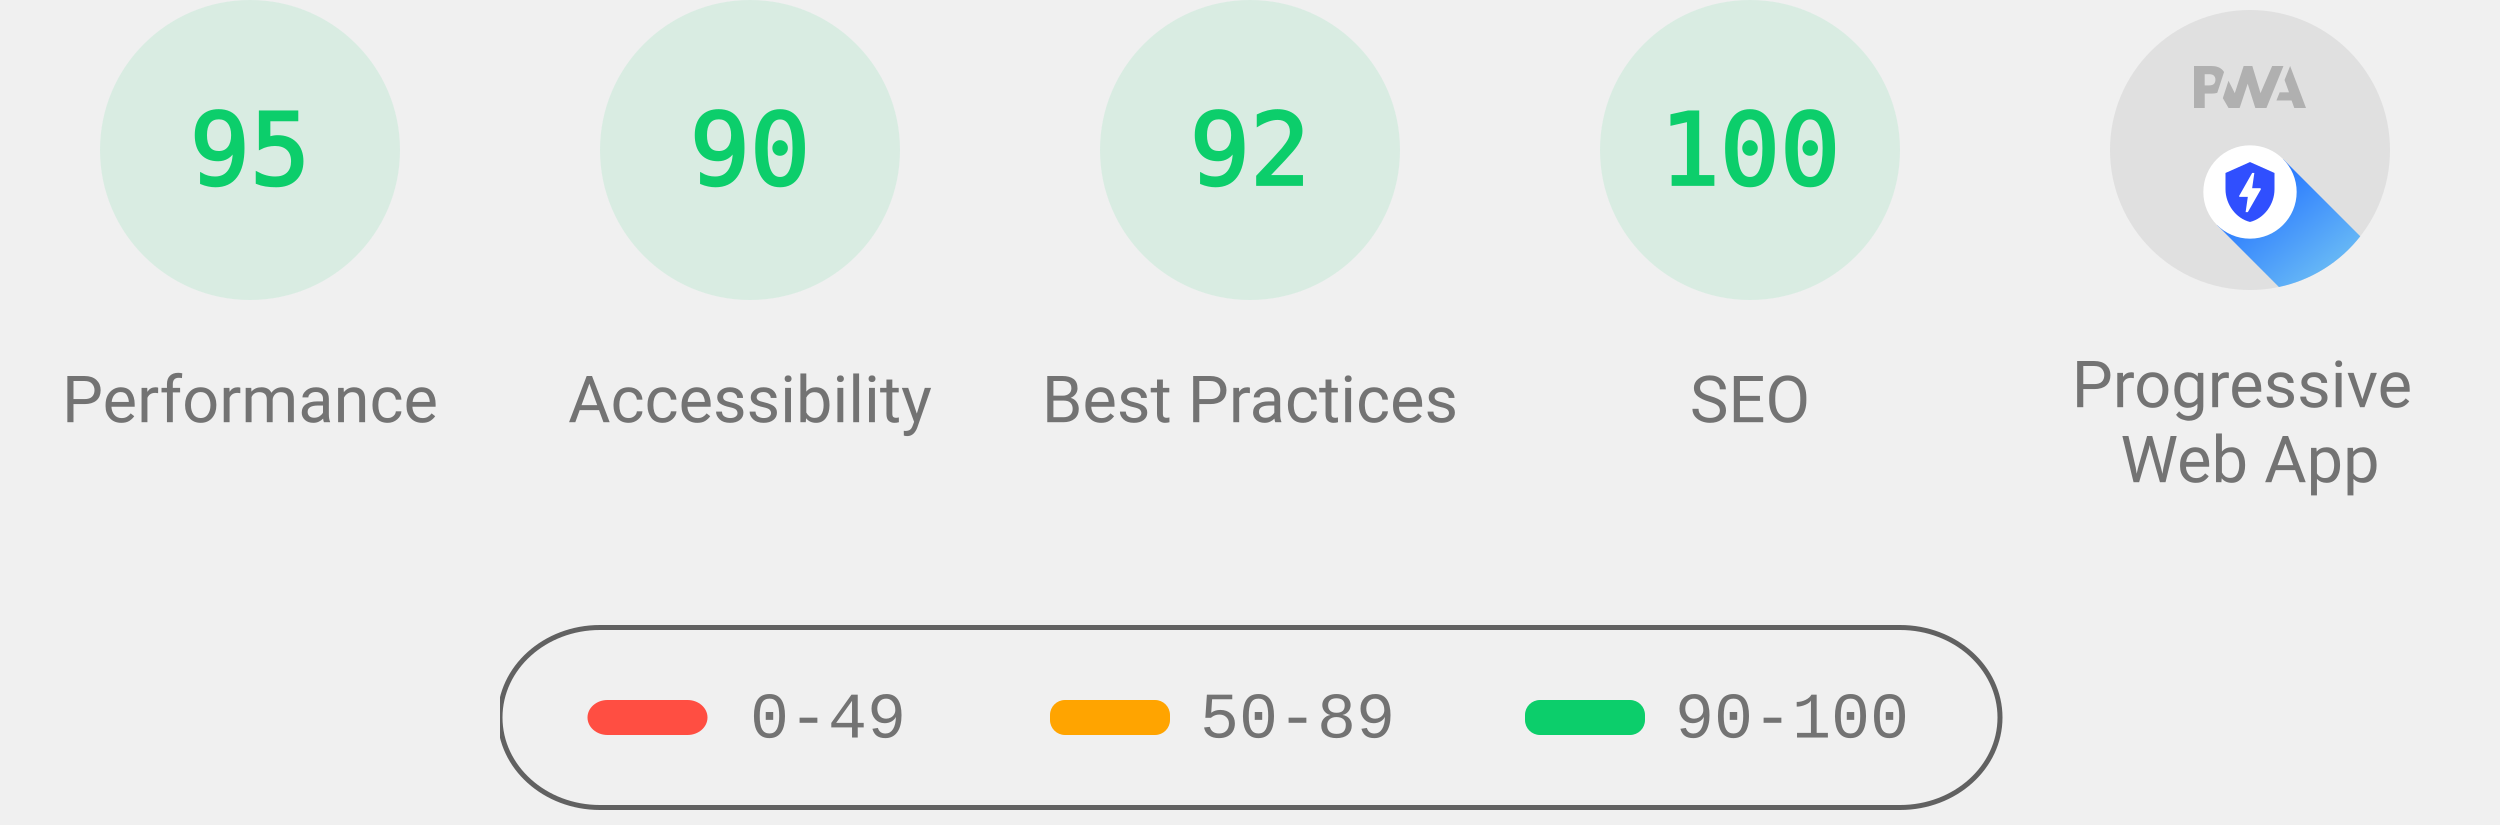
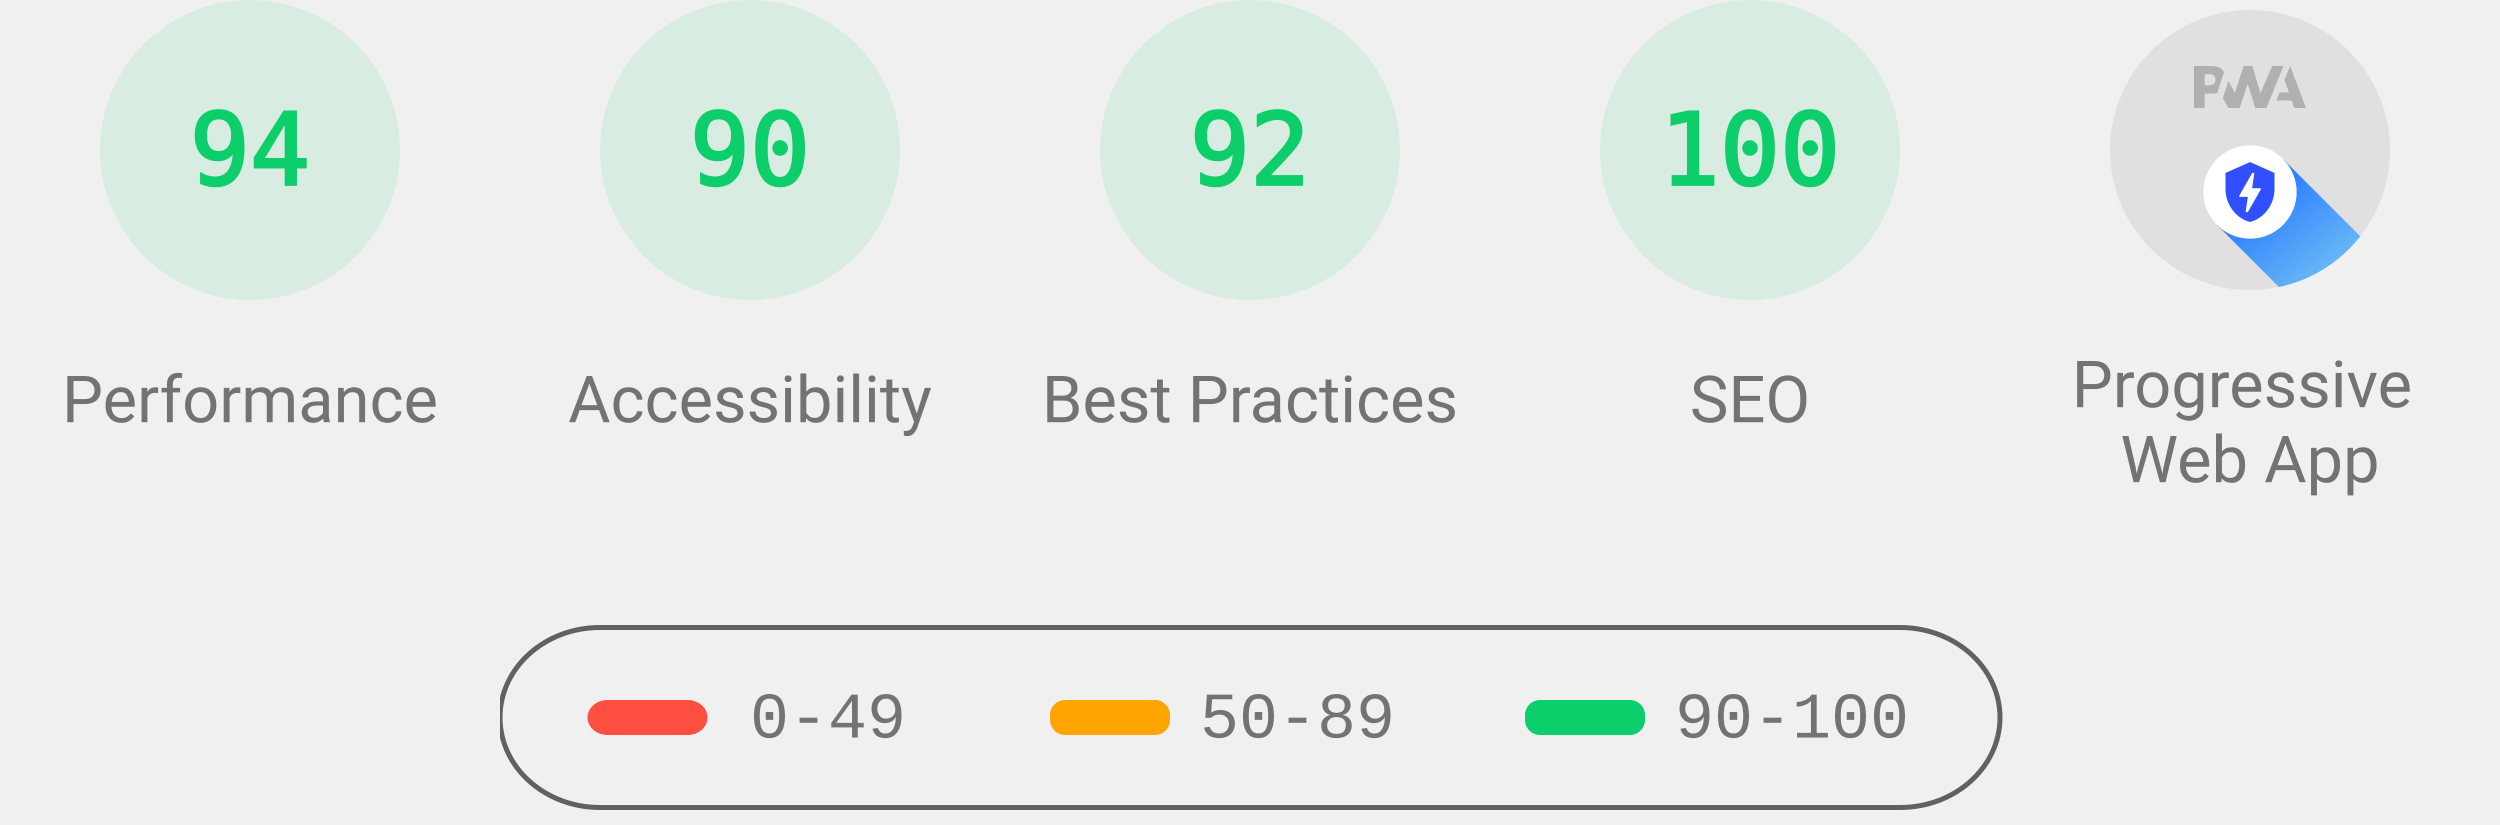
<svg xmlns="http://www.w3.org/2000/svg" class="theme--agnostic" fill="none" width="1000" height="330">
  <style>
			.gauge-base {
				opacity: 0.1
			}

			.gauge-arc {
				fill: none;
				animation-delay: 250ms;
				stroke-linecap: round;
				transform: rotate(-90deg);
				transform-origin: 100px 60px;
				animation: load-gauge 1s ease forwards
			}

			.guage-text {
				font-size: 40px;
				font-family: monospace;
				text-align: center
			}

			.guage-red {
				color: #ff4e42;
				fill: #ff4e42;
				stroke: #ff4e42
			}
			.guage-orange {
				color: #ffa400;
				fill: #ffa400;
				stroke: #ffa400
			}
			.guage-green {
				color: #0cce6b;
				fill: #0cce6b;
				stroke: #0cce6b
			}
			.theme--agnostic .guage-undefined {
				color: #5c5c5c;
				fill: #5c5c5c;
				stroke: #5c5c5c
			}
			.theme--light .guage-undefined {
				color: #1e1e1e;
				fill: #1e1e1e;
				stroke: #1e1e1e
			}
			.theme--dark .guage-undefined {
				color: #f5f5f5;
				fill: #f5f5f5;
				stroke: #f5f5f5
			}

			.guage-title {
				stroke: none;
				font-size: 26px;
				line-height: 26px;
				font-family: Roboto, Halvetica, Arial, sans-serif
			}
			.metric.guage-title {
				font-family: 'Courier New', Courier, monospace
			}
			.theme--agnostic .guage-title {
				color: #737373;
				fill: #737373
			}
			.theme--light .guage-title {
				color: #212121;
				fill: #212121
			}
			.theme--dark .guage-title {
				color: #f5f5f5;
				fill: #f5f5f5
			}

			@keyframes load-gauge {
				from {
					stroke-dasharray: 0 352.858
				}
			}
			.lh-gauge--pwa__disc {
				fill: #e0e0e0
			}
			.lh-gauge--pwa__logo {
				position: relative;
				fill: #b0b0b0
			}
			.lh-gauge--pwa__invisible {
				display: none
			}
			.lh-gauge--pwa__visible {
				display: inline
			}
			.guage-invisible {
				display: none
			}
			.lh-gauge--pwa__logo--primary-color {
				fill: #304ffe
			}
			.theme--agnostic .lh-gauge--pwa__logo--secondary-color {
				fill: #787878
			}
			.theme--light .lh-gauge--pwa__logo--secondary-color {
				fill: #3d3d3d
			}
			.theme--dark .lh-gauge--pwa__logo--secondary-color {
				fill: #d8b6b6
			}
			.theme--light #svg_2 {
				stroke: #00000022
			}
			.theme--agnostic #svg_2 {
				stroke: #616161
			}
			.theme--light #svg_2 {
				stroke: #00000022
			}
			.theme--dark #svg_2 {
				stroke: #f5f5f566
			}
		</style>
  <svg class="guage-div guage-perf guage-green" viewBox="0 0 200 200" width="200" height="200" x="0" y="0">
    <circle class="gauge-base" r="56" cx="100" cy="60" stroke-width="8" />
-     <circle class="gauge-arc guage-arc-1" r="56" cx="100" cy="60" stroke-width="8" style="stroke-dasharray: 334.265, 351.858;" />
-     <text class="guage-text" x="100px" y="60px" alignment-baseline="central" dominant-baseline="central" text-anchor="middle">95</text>
+     <circle class="gauge-arc guage-arc-1" r="56" cx="100" cy="60" stroke-width="8" style="stroke-dasharray: 330.747, 351.858;" />
+     <text class="guage-text" x="100px" y="60px" alignment-baseline="central" dominant-baseline="central" text-anchor="middle">94</text>
    <text class="guage-title" x="100px" y="160px" alignment-baseline="central" dominant-baseline="central" text-anchor="middle">Performance</text>
  </svg>,<svg class="guage-div guage-perf guage-green" viewBox="0 0 200 200" width="200" height="200" x="200" y="0">
    <circle class="gauge-base" r="56" cx="100" cy="60" stroke-width="8" />
    <circle class="gauge-arc guage-arc-1" r="56" cx="100" cy="60" stroke-width="8" style="stroke-dasharray: 316.672, 351.858;" />
    <text class="guage-text" x="100px" y="60px" alignment-baseline="central" dominant-baseline="central" text-anchor="middle">90</text>
    <text class="guage-title" x="100px" y="160px" alignment-baseline="central" dominant-baseline="central" text-anchor="middle">Accessibility</text>
  </svg>,<svg class="guage-div guage-perf guage-green" viewBox="0 0 200 200" width="200" height="200" x="400" y="0">
    <circle class="gauge-base" r="56" cx="100" cy="60" stroke-width="8" />
    <circle class="gauge-arc guage-arc-1" r="56" cx="100" cy="60" stroke-width="8" style="stroke-dasharray: 323.709, 351.858;" />
    <text class="guage-text" x="100px" y="60px" alignment-baseline="central" dominant-baseline="central" text-anchor="middle">92</text>
    <text class="guage-title" x="100px" y="160px" alignment-baseline="central" dominant-baseline="central" text-anchor="middle">Best Practices</text>
  </svg>,<svg class="guage-div guage-perf guage-green" viewBox="0 0 200 200" width="200" height="200" x="600" y="0">
    <circle class="gauge-base" r="56" cx="100" cy="60" stroke-width="8" />
    <circle class="gauge-arc guage-arc-1" r="56" cx="100" cy="60" stroke-width="8" style="stroke-dasharray: 351.858, 351.858;" />
    <text class="guage-text" x="100px" y="60px" alignment-baseline="central" dominant-baseline="central" text-anchor="middle">100</text>
    <text class="guage-title" x="100px" y="160px" alignment-baseline="central" dominant-baseline="central" text-anchor="middle">SEO</text>
  </svg>,<svg class="guage-div guage-pwa" viewBox="0 0 200 200" width="200" height="200" x="800" y="0">
    <svg viewBox="0 0 60 60" width="112" height="112" x="44" y="4">
      <defs>
        <linearGradient id="lh-gauge--pwa__check-circle__gradient-0" x1="50%" y1="0%" x2="50%" y2="100%">
          <stop stop-color="#00C852" offset="0%" />
          <stop stop-color="#009688" offset="100%" />
        </linearGradient>
        <linearGradient id="lh-gauge--pwa__installable__shadow-gradient-0" x1="76.056%" x2="24.111%" y1="82.995%" y2="24.735%">
          <stop stop-color="#A5D6A7" offset="0%" />
          <stop stop-color="#80CBC4" offset="100%" />
        </linearGradient>
        <linearGradient id="lh-gauge--pwa__fast-reliable__shadow-gradient-0" x1="76.056%" y1="82.995%" x2="25.678%" y2="26.493%">
          <stop stop-color="#64B5F6" offset="0%" />
          <stop stop-color="#2979FF" offset="100%" />
        </linearGradient>
        <g id="lh-gauge--pwa__fast-reliable-badge-0">
          <circle fill="#FFFFFF" cx="10" cy="10" r="10" />
          <path fill="#304FFE" d="M10 3.58l5.25 2.34v3.5c0 3.23-2.24 6.26-5.25 7-3.01-.74-5.25-3.77-5.25-7v-3.5L10 3.58zm-.47 10.74l2.76-4.83.03-.07c.04-.08 0-.24-.22-.24h-1.64l.47-3.26h-.47l-2.7 4.77c-.02.01.05-.1-.04.05-.09.16-.1.31.18.31h1.63l-.47 3.27h.47z" />
        </g>
        <g id="lh-gauge--pwa__installable-badge-0">
          <circle fill="#FFFFFF" cx="10" cy="10" r="10" />
          <path fill="#009688" d="M10 4.167A5.835 5.835 0 0 0 4.167 10 5.835 5.835 0 0 0 10 15.833 5.835 5.835 0 0 0 15.833 10 5.835 5.835 0 0 0 10 4.167zm2.917 6.416h-2.334v2.334H9.417v-2.334H7.083V9.417h2.334V7.083h1.166v2.334h2.334v1.166z" />
        </g>
      </defs>
      <g stroke="none" fill-rule="nonzero">
        <circle class="lh-gauge--pwa__disc" cx="30" cy="30" r="30" />
        <g class="lh-gauge--pwa__logo">
          <path d="M35.66 19.39l.7-1.75h2L37.4 15 38.6 12l3.4 9h-2.51l-.58-1.61z" />
          <path d="M33.52 21l3.65-9h-2.42l-2.5 5.82L30.5 12h-1.86l-1.9 5.82-1.35-2.65-1.21 3.72L25.4 21h2.38l1.72-5.2 1.64 5.2z" />
          <path fill-rule="nonzero" d="M20.3 17.91h1.48c.45 0 .85-.05 1.2-.15l.39-1.18 1.07-3.3a2.64 2.64 0 0 0-.28-.37c-.55-.6-1.36-.91-2.42-.91H18v9h2.3V17.9zm1.96-3.84c.22.22.33.5.33.87 0 .36-.1.65-.29.87-.2.23-.59.35-1.15.35h-.86v-2.41h.87c.52 0 .89.1 1.1.32z" />
        </g>
        <rect class="lh-gauge--pwa__component lh-gauge--pwa__na-line lh-gauge--pwa__invisible" fill="#FFFFFF" x="20" y="32" width="20" height="4" rx="2" />
        <g class="lh-gauge--pwa__component lh-gauge--pwa__fast-reliable-badge lh-gauge--pwa__visible" transform="translate(20, 29)">
          <path fill="url(#lh-gauge--pwa__fast-reliable__shadow-gradient-0)" d="M33.63 19.49A30 30 0 0 1 16.2 30.36L3 17.14 17.14 3l16.49 16.49z" />
          <use href="#lh-gauge--pwa__fast-reliable-badge-0" />
        </g>
        <g class="lh-gauge--pwa__component lh-gauge--pwa__installable-badge lh-gauge--pwa__invisible" transform="translate(20, 29)">
          <path fill="url(#lh-gauge--pwa__installable__shadow-gradient-0)" d="M33.629 19.487c-4.272 5.453-10.391 9.39-17.415 10.869L3 17.142 17.142 3 33.63 19.487z" />
          <use href="#lh-gauge--pwa__installable-badge-0" />
        </g>
        <g class="lh-gauge--pwa__component lh-gauge--pwa__fast-reliable-installable-badges lh-gauge--pwa__invisible">
          <g transform="translate(8, 29)">
            <path fill="url(#lh-gauge--pwa__fast-reliable__shadow-gradient-0)" d="M16.321 30.463L3 17.143 17.142 3l22.365 22.365A29.864 29.864 0 0 1 22 31c-1.942 0-3.84-.184-5.679-.537z" />
            <use href="#lh-gauge--pwa__fast-reliable-badge-0" />
          </g>
          <g transform="translate(32, 29)">
            <path fill="url(#lh-gauge--pwa__installable__shadow-gradient-0)" d="M25.982 11.84a30.107 30.107 0 0 1-13.08 15.203L3 17.143 17.142 3l8.84 8.84z" />
            <use href="#lh-gauge--pwa__installable-badge-0" />
          </g>
        </g>
        <g class="lh-gauge--pwa__component lh-gauge--pwa__check-circle lh-gauge--pwa__invisible" transform="translate(18, 28)">
          <circle fill="#FFFFFF" cx="12" cy="12" r="12" />
          <path fill="url(#lh-gauge--pwa__check-circle__gradient-0)" d="M12 2a10 10 0 1 0 0 20 10 10 0 0 0 0-20zm-2 15l-5-5 1.41-1.41L10 14.17l7.59-7.59L19 8l-9 9z" />
        </g>
      </g>
    </svg>
    <text class="guage-title" y="160px" alignment-baseline="central" dominant-baseline="central" text-anchor="middle">
      <tspan x="100px" dy="-6px">Progressive</tspan>
      <tspan x="100px" dy="30px">Web App</tspan>
    </text>
  </svg>
  <svg width="604" height="76" x="200" y="250">
    <g>
      <rect fill="none" id="canvas_background" height="80" width="604" y="-1" x="-1" />
      <g display="none" overflow="visible" y="0" x="0" height="100%" width="100%" id="canvasGrid">
        <rect fill="url(#gridpattern)" stroke-width="0" y="0" x="0" height="100%" width="100%" />
      </g>
    </g>
    <g>
      <rect fill-opacity="0" stroke-width="2" rx="40" id="svg_2" height="72" width="600" y="1" x="0" fill="#000000" />
      <rect stroke="#000" rx="8" id="svg_3" height="14" width="48" y="30" x="35" stroke-opacity="null" stroke-width="0" fill="#ff4e42" />
      <rect stroke="#000" rx="6" id="svg_4" height="14" width="48" y="30" x="220" stroke-opacity="null" stroke-width="0" fill="#ffa400" />
      <rect stroke="#000" rx="6" id="svg_5" height="14" width="48" y="30" x="410" stroke-opacity="null" stroke-width="0" fill="#0cce6b" />
      <text class="metric guage-title" xml:space="preserve" text-anchor="start" font-size="26" id="svg_6" y="45" x="100" stroke-opacity="null" stroke-width="0" stroke="#000">0-49</text>
      <text class="metric guage-title" xml:space="preserve" text-anchor="start" font-size="26" id="svg_7" y="45" x="280" stroke-opacity="null" stroke-width="0" stroke="#000">50-89</text>
      <text class="metric guage-title" xml:space="preserve" text-anchor="start" font-size="26" id="svg_8" y="45" x="470" stroke-opacity="null" stroke-width="0" stroke="#000">90-100</text>
    </g>
  </svg>
</svg>
